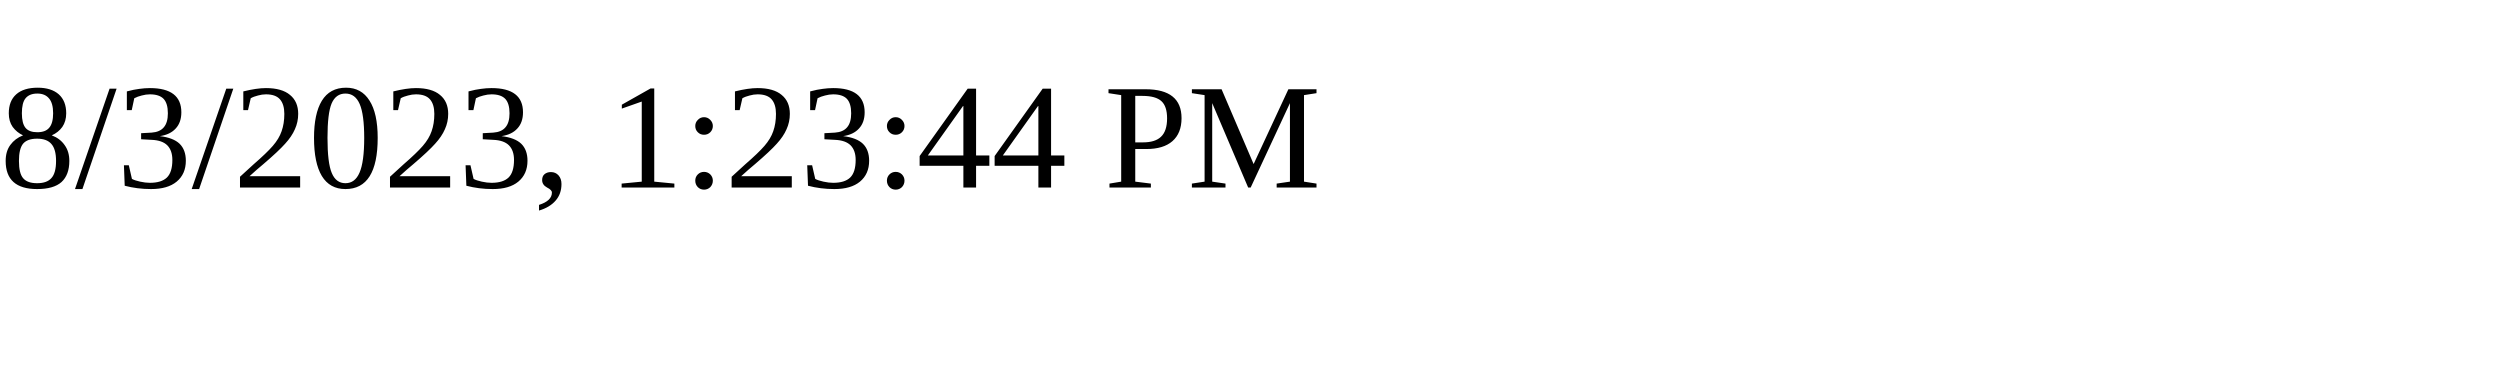
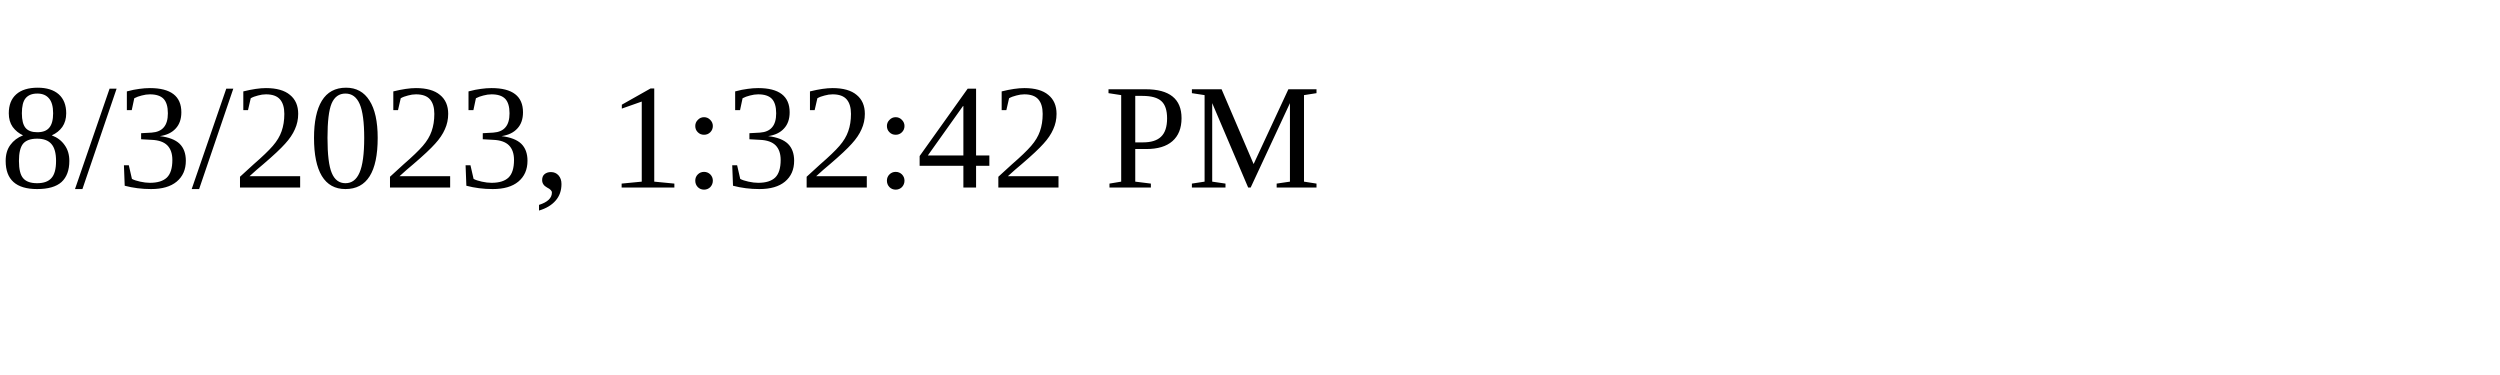
<svg xmlns="http://www.w3.org/2000/svg" height="30" width="200">
-   <text x="0" y="15">8/3/2023, 1:23:44 PM</text>
+   <text x="0" y="15">8/3/2023, 1:32:42 PM</text>
</svg>
